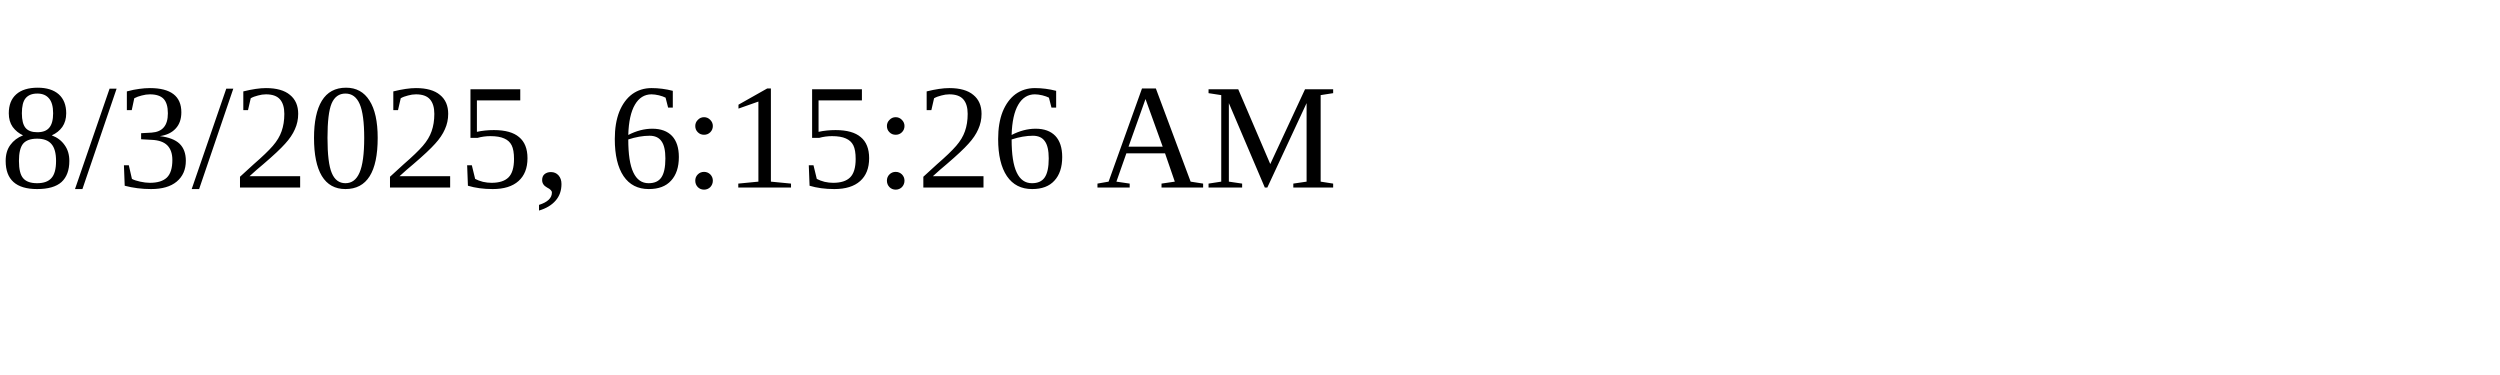
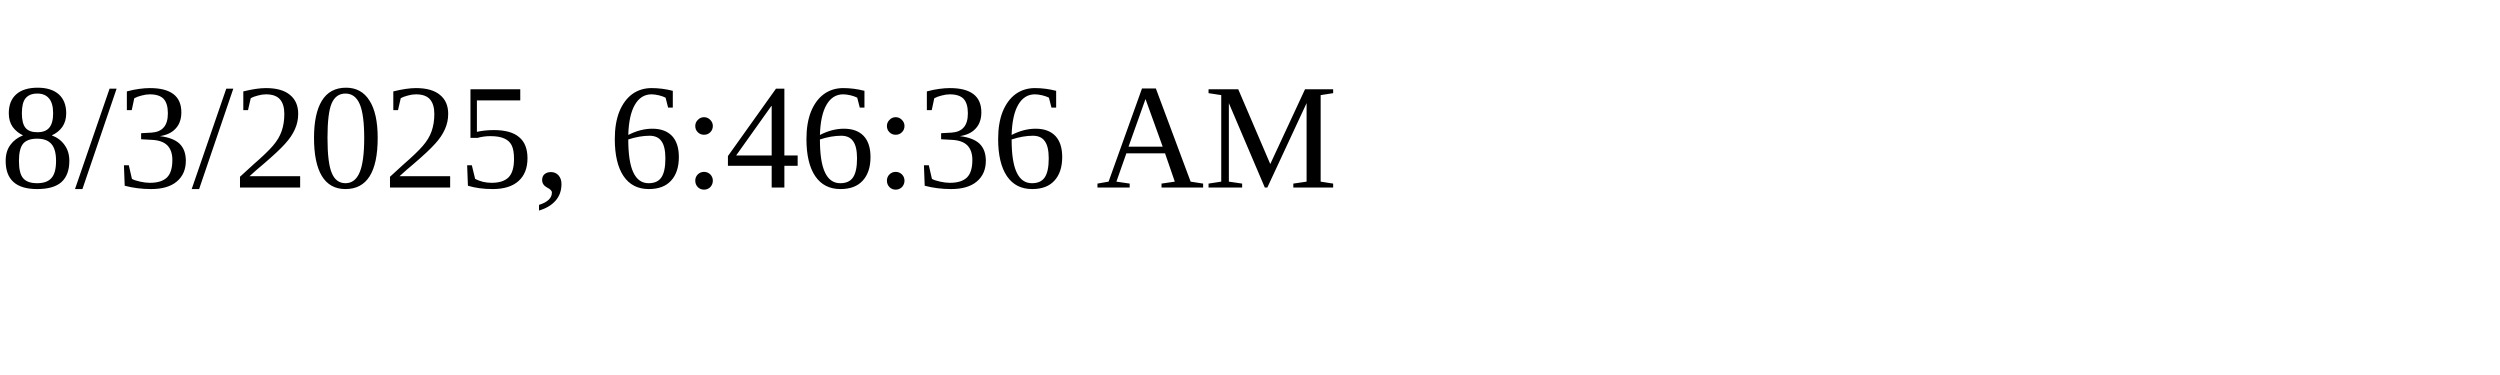
<svg xmlns="http://www.w3.org/2000/svg" height="30" width="200">
-   <text x="0" y="15">8/3/2025, 6:15:26 AM</text>
+   <text x="0" y="15">8/3/2025, 6:46:36 AM</text>
</svg>
